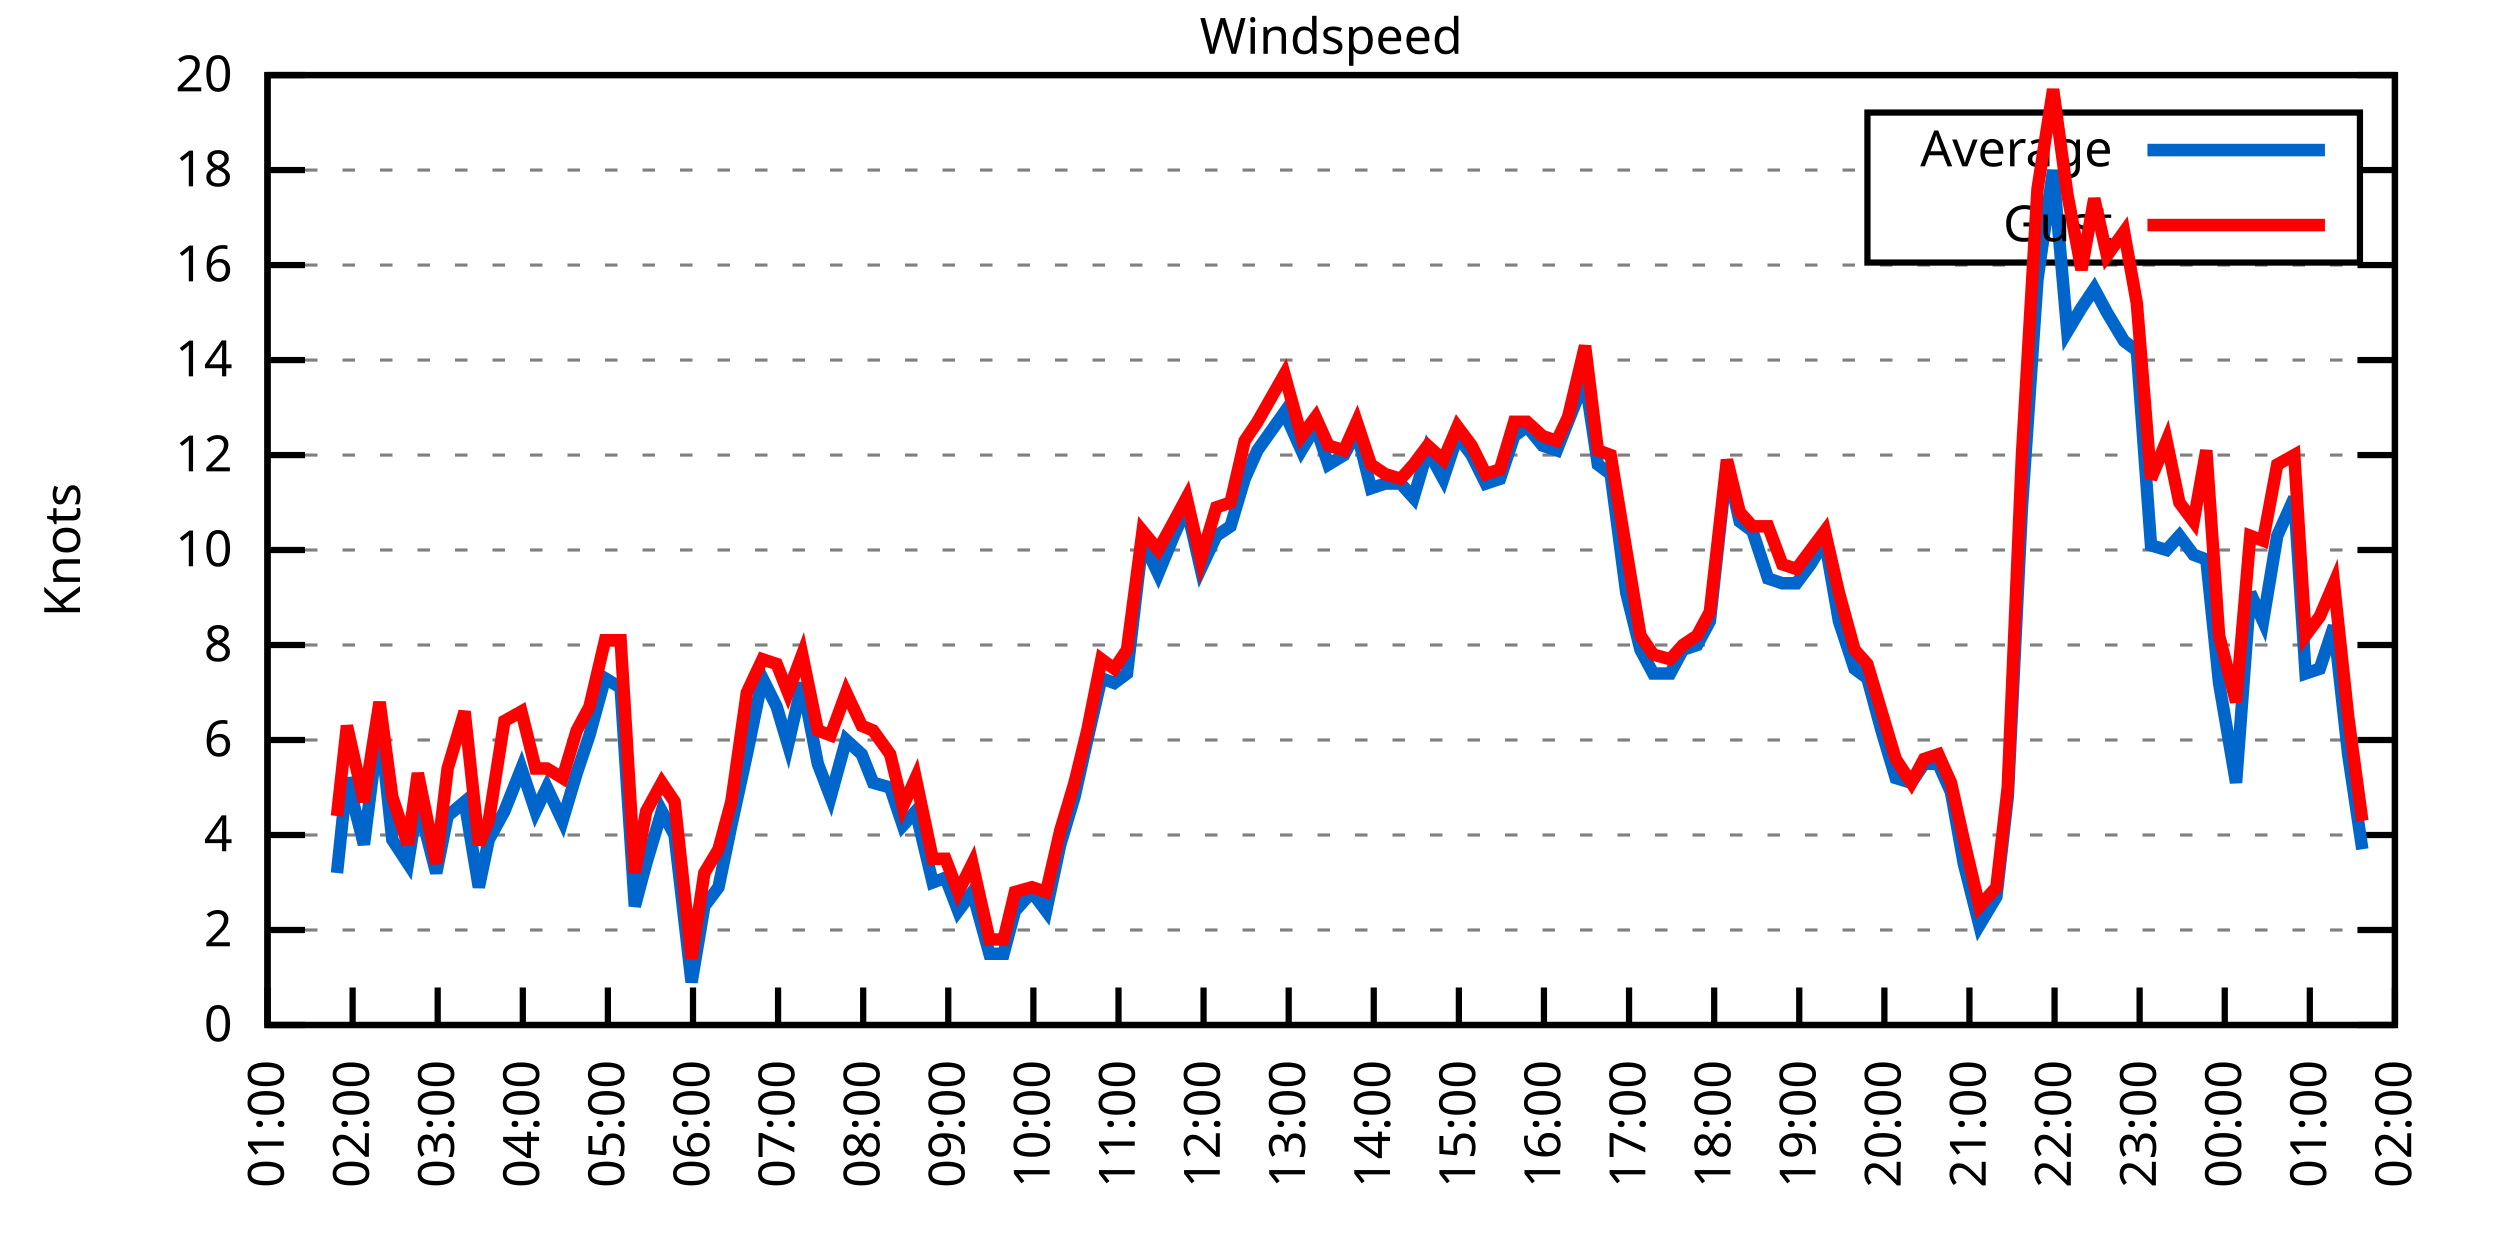
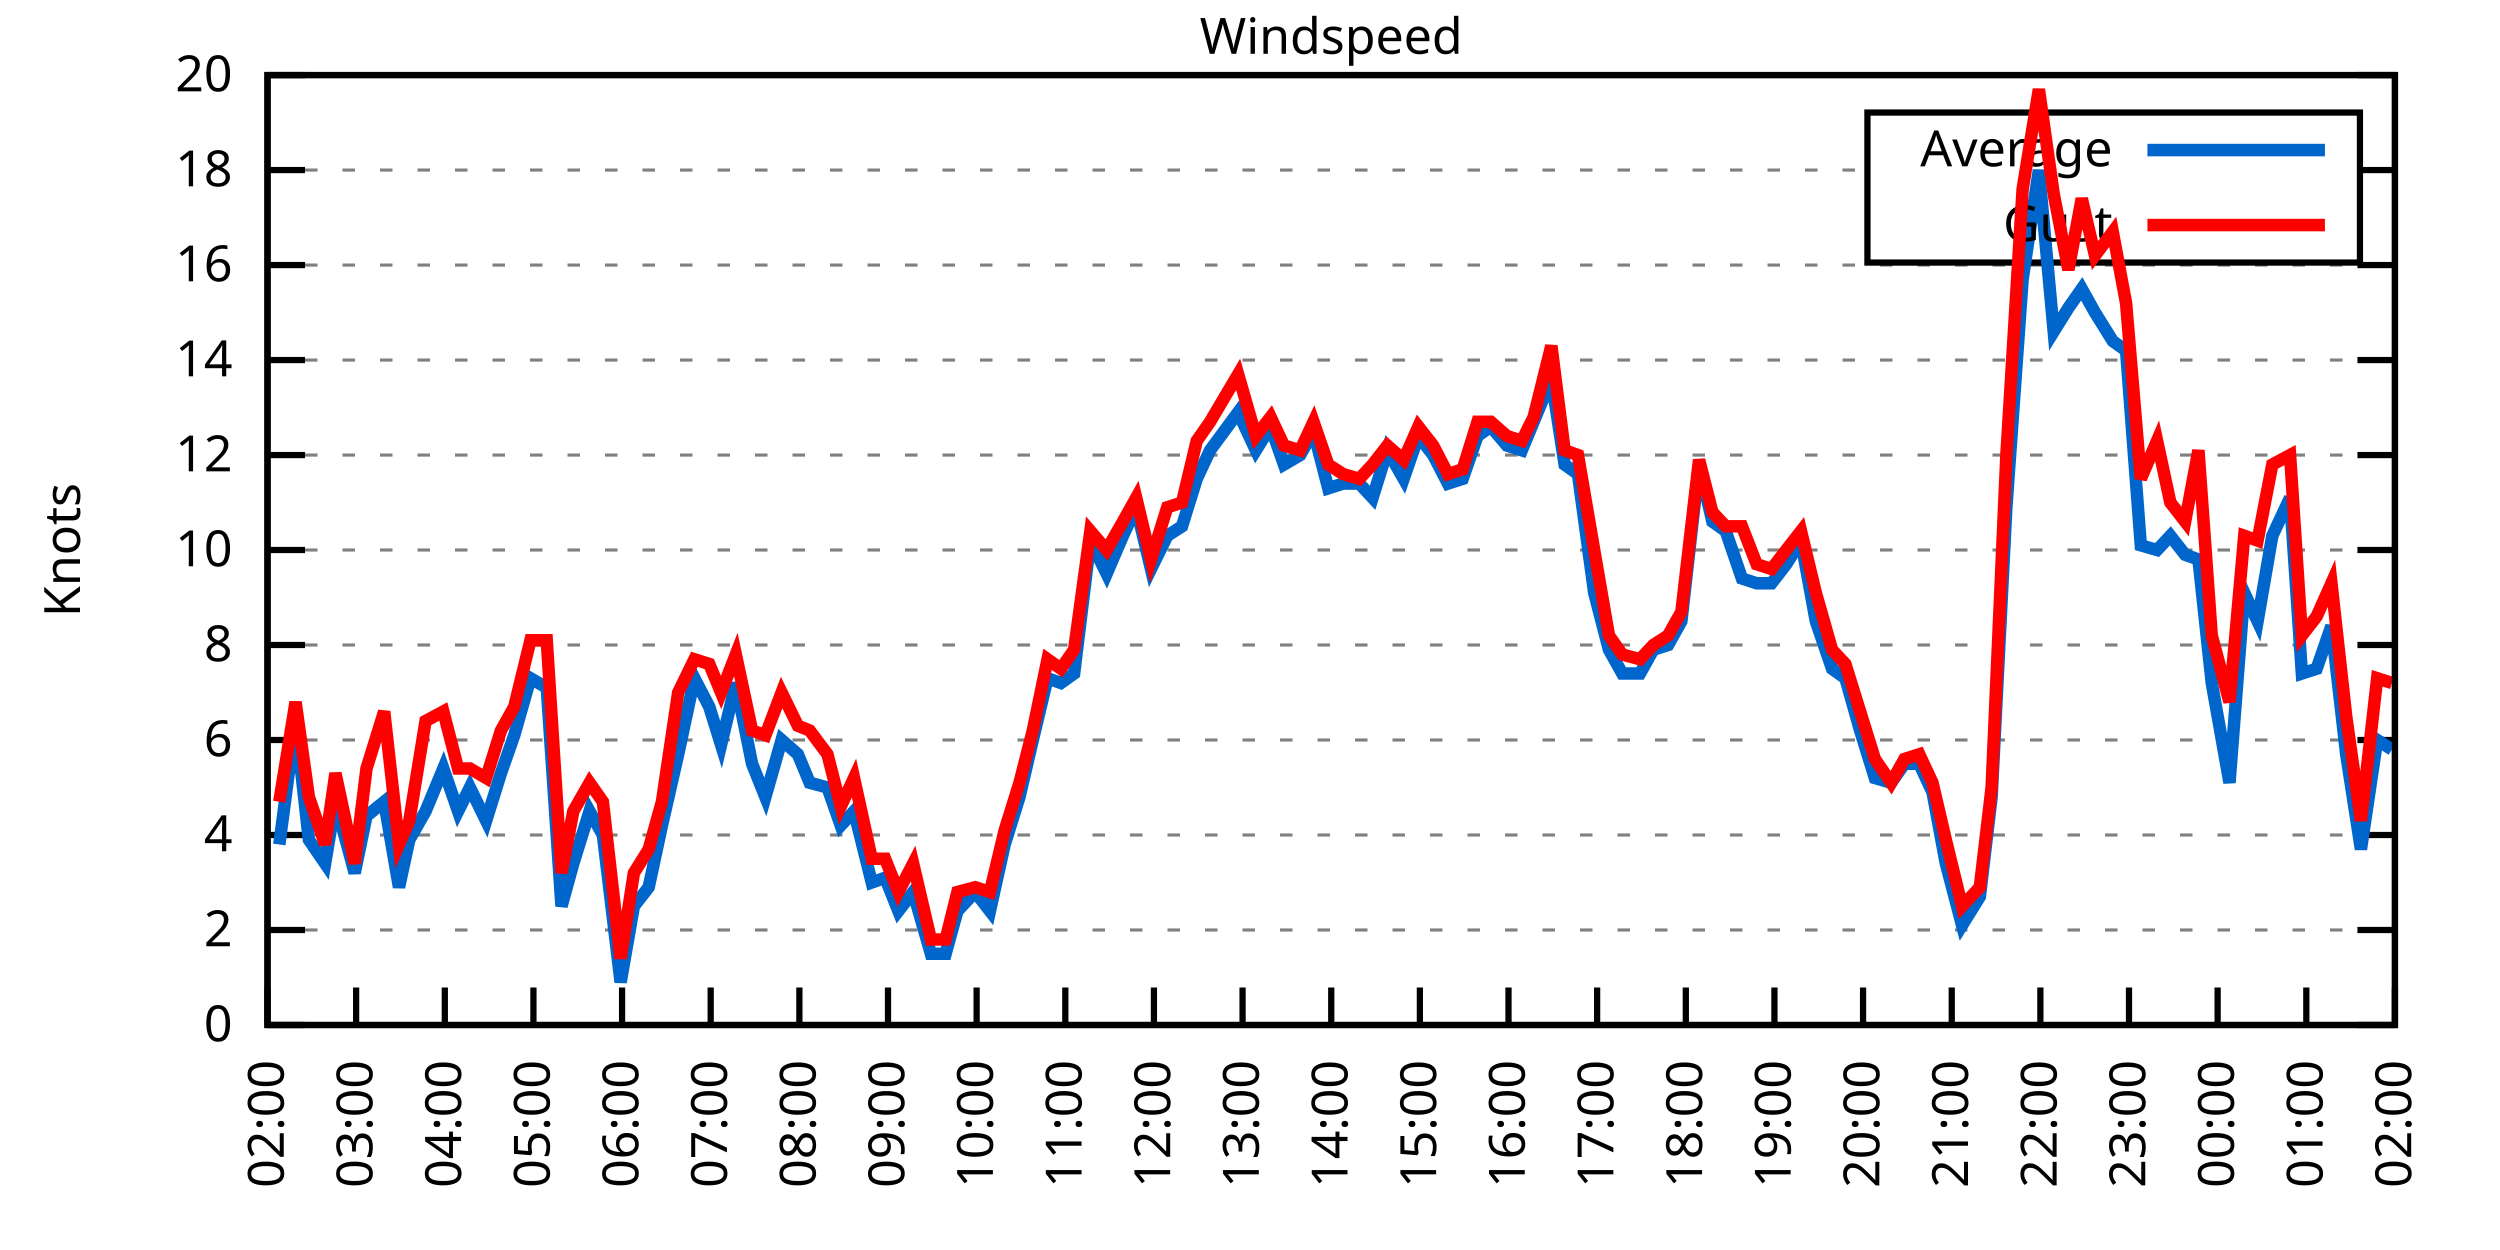
<svg xmlns="http://www.w3.org/2000/svg" xmlns:xlink="http://www.w3.org/1999/xlink" width="400" height="200" viewBox="0 0 400 200">
  <g id="gnuplot_canvas">
    <rect x="0" y="0" width="400" height="200" fill="none" />
    <defs>
      <circle id="gpDot" r="0.5" stroke-width="0.5" stroke="currentColor" />
      <path id="gpPt0" stroke-width="0.333" stroke="currentColor" d="M-1,0 h2 M0,-1 v2" />
      <path id="gpPt1" stroke-width="0.333" stroke="currentColor" d="M-1,-1 L1,1 M1,-1 L-1,1" />
      <path id="gpPt2" stroke-width="0.333" stroke="currentColor" d="M-1,0 L1,0 M0,-1 L0,1 M-1,-1 L1,1 M-1,1 L1,-1" />
      <rect id="gpPt3" stroke-width="0.333" stroke="currentColor" x="-1" y="-1" width="2" height="2" />
      <rect id="gpPt4" stroke-width="0.333" stroke="currentColor" fill="currentColor" x="-1" y="-1" width="2" height="2" />
      <circle id="gpPt5" stroke-width="0.333" stroke="currentColor" cx="0" cy="0" r="1" />
      <use xlink:href="#gpPt5" id="gpPt6" fill="currentColor" stroke="none" />
      <path id="gpPt7" stroke-width="0.333" stroke="currentColor" d="M0,-1.33 L-1.33,0.67 L1.33,0.67 z" />
      <use xlink:href="#gpPt7" id="gpPt8" fill="currentColor" stroke="none" />
      <use xlink:href="#gpPt7" id="gpPt9" stroke="currentColor" transform="rotate(180)" />
      <use xlink:href="#gpPt9" id="gpPt10" fill="currentColor" stroke="none" />
      <use xlink:href="#gpPt3" id="gpPt11" stroke="currentColor" transform="rotate(45)" />
      <use xlink:href="#gpPt11" id="gpPt12" fill="currentColor" stroke="none" />
      <path id="gpPt13" stroke-width="0.333" stroke="currentColor" d="M0,1.330 L1.265,0.411 L0.782,-1.067 L-0.782,-1.076 L-1.265,0.411 z" />
      <use xlink:href="#gpPt13" id="gpPt14" fill="currentColor" stroke="none" />
      <filter id="textbox" filterUnits="objectBoundingBox" x="0" y="0" height="1" width="1">
        <feFlood flood-color="white" flood-opacity="1" result="bgnd" />
        <feComposite in="SourceGraphic" in2="bgnd" operator="atop" />
      </filter>
      <filter id="greybox" filterUnits="objectBoundingBox" x="0" y="0" height="1" width="1">
        <feFlood flood-color="lightgrey" flood-opacity="1" result="grey" />
        <feComposite in="SourceGraphic" in2="grey" operator="atop" />
      </filter>
    </defs>
    <g fill="none" color="white" stroke="currentColor" stroke-width="1.00" stroke-linecap="butt" stroke-linejoin="miter">
</g>
    <g fill="none" color="black" stroke="currentColor" stroke-width="1.00" stroke-linecap="butt" stroke-linejoin="miter">
      <g stroke="none" shape-rendering="crispEdges">
        <polygon fill="rgb(255, 255, 255)" points="42.80,164.00 383.18,164.00 383.18,12.02 42.80,12.02 " />
      </g>
    </g>
    <g fill="none" color="black" stroke="currentColor" stroke-width="1.00" stroke-linecap="butt" stroke-linejoin="miter">
</g>
    <g fill="none" color="black" stroke="black" stroke-width="0.50" stroke-linecap="butt" stroke-linejoin="miter">
</g>
    <g fill="none" color="gray" stroke="currentColor" stroke-width="0.50" stroke-linecap="butt" stroke-linejoin="miter">
      <path stroke="gray" stroke-dasharray="2,4" class="gridline" d="M42.80,164.00 L383.19,164.00  " />
    </g>
    <g fill="none" color="gray" stroke="gray" stroke-width="1.00" stroke-linecap="butt" stroke-linejoin="miter">
</g>
    <g fill="none" color="black" stroke="currentColor" stroke-width="1.00" stroke-linecap="butt" stroke-linejoin="miter">
      <path stroke="black" d="M42.80,164.00 L48.80,164.00 M383.19,164.00 L377.19,164.00  " />
      <g transform="translate(37.20,166.60)" stroke="none" fill="black" font-family="Sans" font-size="8.00" text-anchor="end">
        <text>
          <tspan font-family="Sans"> 0</tspan>
        </text>
      </g>
    </g>
    <g fill="none" color="black" stroke="currentColor" stroke-width="1.00" stroke-linecap="butt" stroke-linejoin="miter">
</g>
    <g fill="none" color="black" stroke="black" stroke-width="0.50" stroke-linecap="butt" stroke-linejoin="miter">
</g>
    <g fill="none" color="gray" stroke="currentColor" stroke-width="0.50" stroke-linecap="butt" stroke-linejoin="miter">
      <path stroke="gray" stroke-dasharray="2,4" class="gridline" d="M42.80,148.80 L383.19,148.80  " />
    </g>
    <g fill="none" color="gray" stroke="gray" stroke-width="1.00" stroke-linecap="butt" stroke-linejoin="miter">
</g>
    <g fill="none" color="black" stroke="currentColor" stroke-width="1.00" stroke-linecap="butt" stroke-linejoin="miter">
      <path stroke="black" d="M42.80,148.80 L48.80,148.80 M383.19,148.80 L377.19,148.80  " />
      <g transform="translate(37.20,151.40)" stroke="none" fill="black" font-family="Sans" font-size="8.00" text-anchor="end">
        <text>
          <tspan font-family="Sans"> 2</tspan>
        </text>
      </g>
    </g>
    <g fill="none" color="black" stroke="currentColor" stroke-width="1.00" stroke-linecap="butt" stroke-linejoin="miter">
</g>
    <g fill="none" color="black" stroke="black" stroke-width="0.50" stroke-linecap="butt" stroke-linejoin="miter">
</g>
    <g fill="none" color="gray" stroke="currentColor" stroke-width="0.50" stroke-linecap="butt" stroke-linejoin="miter">
      <path stroke="gray" stroke-dasharray="2,4" class="gridline" d="M42.80,133.60 L383.19,133.60  " />
    </g>
    <g fill="none" color="gray" stroke="gray" stroke-width="1.00" stroke-linecap="butt" stroke-linejoin="miter">
</g>
    <g fill="none" color="black" stroke="currentColor" stroke-width="1.00" stroke-linecap="butt" stroke-linejoin="miter">
      <path stroke="black" d="M42.80,133.60 L48.80,133.60 M383.19,133.60 L377.19,133.60  " />
      <g transform="translate(37.20,136.20)" stroke="none" fill="black" font-family="Sans" font-size="8.00" text-anchor="end">
        <text>
          <tspan font-family="Sans"> 4</tspan>
        </text>
      </g>
    </g>
    <g fill="none" color="black" stroke="currentColor" stroke-width="1.00" stroke-linecap="butt" stroke-linejoin="miter">
</g>
    <g fill="none" color="black" stroke="black" stroke-width="0.50" stroke-linecap="butt" stroke-linejoin="miter">
</g>
    <g fill="none" color="gray" stroke="currentColor" stroke-width="0.50" stroke-linecap="butt" stroke-linejoin="miter">
      <path stroke="gray" stroke-dasharray="2,4" class="gridline" d="M42.80,118.40 L383.19,118.40  " />
    </g>
    <g fill="none" color="gray" stroke="gray" stroke-width="1.00" stroke-linecap="butt" stroke-linejoin="miter">
</g>
    <g fill="none" color="black" stroke="currentColor" stroke-width="1.00" stroke-linecap="butt" stroke-linejoin="miter">
      <path stroke="black" d="M42.80,118.40 L48.80,118.40 M383.19,118.40 L377.19,118.40  " />
      <g transform="translate(37.20,121.00)" stroke="none" fill="black" font-family="Sans" font-size="8.00" text-anchor="end">
        <text>
          <tspan font-family="Sans"> 6</tspan>
        </text>
      </g>
    </g>
    <g fill="none" color="black" stroke="currentColor" stroke-width="1.00" stroke-linecap="butt" stroke-linejoin="miter">
</g>
    <g fill="none" color="black" stroke="black" stroke-width="0.50" stroke-linecap="butt" stroke-linejoin="miter">
</g>
    <g fill="none" color="gray" stroke="currentColor" stroke-width="0.50" stroke-linecap="butt" stroke-linejoin="miter">
      <path stroke="gray" stroke-dasharray="2,4" class="gridline" d="M42.80,103.20 L383.19,103.20  " />
    </g>
    <g fill="none" color="gray" stroke="gray" stroke-width="1.00" stroke-linecap="butt" stroke-linejoin="miter">
</g>
    <g fill="none" color="black" stroke="currentColor" stroke-width="1.00" stroke-linecap="butt" stroke-linejoin="miter">
      <path stroke="black" d="M42.80,103.20 L48.80,103.20 M383.19,103.20 L377.19,103.20  " />
      <g transform="translate(37.20,105.80)" stroke="none" fill="black" font-family="Sans" font-size="8.00" text-anchor="end">
        <text>
          <tspan font-family="Sans"> 8</tspan>
        </text>
      </g>
    </g>
    <g fill="none" color="black" stroke="currentColor" stroke-width="1.00" stroke-linecap="butt" stroke-linejoin="miter">
</g>
    <g fill="none" color="black" stroke="black" stroke-width="0.50" stroke-linecap="butt" stroke-linejoin="miter">
</g>
    <g fill="none" color="gray" stroke="currentColor" stroke-width="0.50" stroke-linecap="butt" stroke-linejoin="miter">
      <path stroke="gray" stroke-dasharray="2,4" class="gridline" d="M42.80,88.00 L383.19,88.00  " />
    </g>
    <g fill="none" color="gray" stroke="gray" stroke-width="1.00" stroke-linecap="butt" stroke-linejoin="miter">
</g>
    <g fill="none" color="black" stroke="currentColor" stroke-width="1.00" stroke-linecap="butt" stroke-linejoin="miter">
      <path stroke="black" d="M42.80,88.00 L48.80,88.00 M383.19,88.00 L377.19,88.00  " />
      <g transform="translate(37.20,90.60)" stroke="none" fill="black" font-family="Sans" font-size="8.00" text-anchor="end">
        <text>
          <tspan font-family="Sans"> 10</tspan>
        </text>
      </g>
    </g>
    <g fill="none" color="black" stroke="currentColor" stroke-width="1.00" stroke-linecap="butt" stroke-linejoin="miter">
</g>
    <g fill="none" color="black" stroke="black" stroke-width="0.50" stroke-linecap="butt" stroke-linejoin="miter">
</g>
    <g fill="none" color="gray" stroke="currentColor" stroke-width="0.50" stroke-linecap="butt" stroke-linejoin="miter">
      <path stroke="gray" stroke-dasharray="2,4" class="gridline" d="M42.80,72.81 L383.19,72.81  " />
    </g>
    <g fill="none" color="gray" stroke="gray" stroke-width="1.00" stroke-linecap="butt" stroke-linejoin="miter">
</g>
    <g fill="none" color="black" stroke="currentColor" stroke-width="1.00" stroke-linecap="butt" stroke-linejoin="miter">
      <path stroke="black" d="M42.80,72.81 L48.80,72.81 M383.19,72.81 L377.19,72.81  " />
      <g transform="translate(37.20,75.41)" stroke="none" fill="black" font-family="Sans" font-size="8.00" text-anchor="end">
        <text>
          <tspan font-family="Sans"> 12</tspan>
        </text>
      </g>
    </g>
    <g fill="none" color="black" stroke="currentColor" stroke-width="1.00" stroke-linecap="butt" stroke-linejoin="miter">
</g>
    <g fill="none" color="black" stroke="black" stroke-width="0.50" stroke-linecap="butt" stroke-linejoin="miter">
</g>
    <g fill="none" color="gray" stroke="currentColor" stroke-width="0.50" stroke-linecap="butt" stroke-linejoin="miter">
      <path stroke="gray" stroke-dasharray="2,4" class="gridline" d="M42.80,57.61 L383.19,57.61  " />
    </g>
    <g fill="none" color="gray" stroke="gray" stroke-width="1.00" stroke-linecap="butt" stroke-linejoin="miter">
</g>
    <g fill="none" color="black" stroke="currentColor" stroke-width="1.00" stroke-linecap="butt" stroke-linejoin="miter">
      <path stroke="black" d="M42.80,57.61 L48.80,57.61 M383.19,57.61 L377.19,57.61  " />
      <g transform="translate(37.20,60.21)" stroke="none" fill="black" font-family="Sans" font-size="8.00" text-anchor="end">
        <text>
          <tspan font-family="Sans"> 14</tspan>
        </text>
      </g>
    </g>
    <g fill="none" color="black" stroke="currentColor" stroke-width="1.00" stroke-linecap="butt" stroke-linejoin="miter">
</g>
    <g fill="none" color="black" stroke="black" stroke-width="0.50" stroke-linecap="butt" stroke-linejoin="miter">
</g>
    <g fill="none" color="gray" stroke="currentColor" stroke-width="0.50" stroke-linecap="butt" stroke-linejoin="miter">
      <path stroke="gray" stroke-dasharray="2,4" class="gridline" d="M42.80,42.41 L383.19,42.41  " />
    </g>
    <g fill="none" color="gray" stroke="gray" stroke-width="1.00" stroke-linecap="butt" stroke-linejoin="miter">
</g>
    <g fill="none" color="black" stroke="currentColor" stroke-width="1.00" stroke-linecap="butt" stroke-linejoin="miter">
      <path stroke="black" d="M42.80,42.41 L48.80,42.41 M383.19,42.41 L377.19,42.41  " />
      <g transform="translate(37.20,45.01)" stroke="none" fill="black" font-family="Sans" font-size="8.00" text-anchor="end">
        <text>
          <tspan font-family="Sans"> 16</tspan>
        </text>
      </g>
    </g>
    <g fill="none" color="black" stroke="currentColor" stroke-width="1.00" stroke-linecap="butt" stroke-linejoin="miter">
</g>
    <g fill="none" color="black" stroke="black" stroke-width="0.50" stroke-linecap="butt" stroke-linejoin="miter">
</g>
    <g fill="none" color="gray" stroke="currentColor" stroke-width="0.50" stroke-linecap="butt" stroke-linejoin="miter">
      <path stroke="gray" stroke-dasharray="2,4" class="gridline" d="M42.80,27.21 L298.79,27.21 M377.59,27.21 L383.19,27.21  " />
    </g>
    <g fill="none" color="gray" stroke="gray" stroke-width="1.00" stroke-linecap="butt" stroke-linejoin="miter">
</g>
    <g fill="none" color="black" stroke="currentColor" stroke-width="1.00" stroke-linecap="butt" stroke-linejoin="miter">
      <path stroke="black" d="M42.80,27.21 L48.80,27.21 M383.19,27.21 L377.19,27.21  " />
      <g transform="translate(37.20,29.81)" stroke="none" fill="black" font-family="Sans" font-size="8.00" text-anchor="end">
        <text>
          <tspan font-family="Sans"> 18</tspan>
        </text>
      </g>
    </g>
    <g fill="none" color="black" stroke="currentColor" stroke-width="1.00" stroke-linecap="butt" stroke-linejoin="miter">
</g>
    <g fill="none" color="black" stroke="black" stroke-width="0.50" stroke-linecap="butt" stroke-linejoin="miter">
</g>
    <g fill="none" color="gray" stroke="currentColor" stroke-width="0.50" stroke-linecap="butt" stroke-linejoin="miter">
      <path stroke="gray" stroke-dasharray="2,4" class="gridline" d="M42.80,12.01 L383.19,12.01  " />
    </g>
    <g fill="none" color="gray" stroke="gray" stroke-width="1.00" stroke-linecap="butt" stroke-linejoin="miter">
</g>
    <g fill="none" color="black" stroke="currentColor" stroke-width="1.00" stroke-linecap="butt" stroke-linejoin="miter">
      <path stroke="black" d="M42.80,12.01 L48.80,12.01 M383.19,12.01 L377.19,12.01  " />
      <g transform="translate(37.20,14.61)" stroke="none" fill="black" font-family="Sans" font-size="8.00" text-anchor="end">
        <text>
          <tspan font-family="Sans"> 20</tspan>
        </text>
      </g>
    </g>
    <g fill="none" color="black" stroke="currentColor" stroke-width="1.00" stroke-linecap="butt" stroke-linejoin="miter">
      <path stroke="black" d="M42.80,164.00 L42.80,158.00  " />
      <g transform="translate(45.40,169.60) rotate(270.00)" stroke="none" fill="black" font-family="Sans" font-size="8.00" text-anchor="end">
        <text>
-           <tspan font-family="Sans">01:00</tspan>
-         </text>
-       </g>
-     </g>
-     <g fill="none" color="black" stroke="currentColor" stroke-width="1.00" stroke-linecap="butt" stroke-linejoin="miter">
-       <path stroke="black" d="M56.42,164.00 L56.42,158.00  " />
-       <g transform="translate(59.02,169.60) rotate(270.00)" stroke="none" fill="black" font-family="Sans" font-size="8.00" text-anchor="end">
-         <text>
          <tspan font-family="Sans">02:00</tspan>
        </text>
      </g>
    </g>
    <g fill="none" color="black" stroke="currentColor" stroke-width="1.00" stroke-linecap="butt" stroke-linejoin="miter">
-       <path stroke="black" d="M70.03,164.00 L70.03,158.00  " />
-       <g transform="translate(72.63,169.60) rotate(270.00)" stroke="none" fill="black" font-family="Sans" font-size="8.00" text-anchor="end">
+       <path stroke="black" d="M56.98,164.00 L56.98,158.00  " />
+       <g transform="translate(59.58,169.60) rotate(270.00)" stroke="none" fill="black" font-family="Sans" font-size="8.00" text-anchor="end">
        <text>
          <tspan font-family="Sans">03:00</tspan>
        </text>
      </g>
    </g>
    <g fill="none" color="black" stroke="currentColor" stroke-width="1.00" stroke-linecap="butt" stroke-linejoin="miter">
-       <path stroke="black" d="M83.65,164.00 L83.65,158.00  " />
-       <g transform="translate(86.25,169.60) rotate(270.00)" stroke="none" fill="black" font-family="Sans" font-size="8.00" text-anchor="end">
+       <path stroke="black" d="M71.17,164.00 L71.17,158.00  " />
+       <g transform="translate(73.77,169.60) rotate(270.00)" stroke="none" fill="black" font-family="Sans" font-size="8.00" text-anchor="end">
        <text>
          <tspan font-family="Sans">04:00</tspan>
        </text>
      </g>
    </g>
    <g fill="none" color="black" stroke="currentColor" stroke-width="1.00" stroke-linecap="butt" stroke-linejoin="miter">
-       <path stroke="black" d="M97.26,164.00 L97.26,158.00  " />
-       <g transform="translate(99.86,169.60) rotate(270.00)" stroke="none" fill="black" font-family="Sans" font-size="8.00" text-anchor="end">
+       <path stroke="black" d="M85.35,164.00 L85.35,158.00  " />
+       <g transform="translate(87.95,169.60) rotate(270.00)" stroke="none" fill="black" font-family="Sans" font-size="8.00" text-anchor="end">
        <text>
          <tspan font-family="Sans">05:00</tspan>
        </text>
      </g>
    </g>
    <g fill="none" color="black" stroke="currentColor" stroke-width="1.00" stroke-linecap="butt" stroke-linejoin="miter">
-       <path stroke="black" d="M110.88,164.00 L110.88,158.00  " />
-       <g transform="translate(113.48,169.60) rotate(270.00)" stroke="none" fill="black" font-family="Sans" font-size="8.00" text-anchor="end">
+       <path stroke="black" d="M99.53,164.00 L99.53,158.00  " />
+       <g transform="translate(102.13,169.60) rotate(270.00)" stroke="none" fill="black" font-family="Sans" font-size="8.00" text-anchor="end">
        <text>
          <tspan font-family="Sans">06:00</tspan>
        </text>
      </g>
    </g>
    <g fill="none" color="black" stroke="currentColor" stroke-width="1.00" stroke-linecap="butt" stroke-linejoin="miter">
-       <path stroke="black" d="M124.49,164.00 L124.49,158.00  " />
-       <g transform="translate(127.09,169.60) rotate(270.00)" stroke="none" fill="black" font-family="Sans" font-size="8.00" text-anchor="end">
+       <path stroke="black" d="M113.71,164.00 L113.71,158.00  " />
+       <g transform="translate(116.31,169.60) rotate(270.00)" stroke="none" fill="black" font-family="Sans" font-size="8.00" text-anchor="end">
        <text>
          <tspan font-family="Sans">07:00</tspan>
        </text>
      </g>
    </g>
    <g fill="none" color="black" stroke="currentColor" stroke-width="1.00" stroke-linecap="butt" stroke-linejoin="miter">
-       <path stroke="black" d="M138.11,164.00 L138.11,158.00  " />
-       <g transform="translate(140.71,169.60) rotate(270.00)" stroke="none" fill="black" font-family="Sans" font-size="8.00" text-anchor="end">
+       <path stroke="black" d="M127.90,164.00 L127.90,158.00  " />
+       <g transform="translate(130.50,169.60) rotate(270.00)" stroke="none" fill="black" font-family="Sans" font-size="8.00" text-anchor="end">
        <text>
          <tspan font-family="Sans">08:00</tspan>
        </text>
      </g>
    </g>
    <g fill="none" color="black" stroke="currentColor" stroke-width="1.00" stroke-linecap="butt" stroke-linejoin="miter">
-       <path stroke="black" d="M151.72,164.00 L151.72,158.00  " />
-       <g transform="translate(154.32,169.60) rotate(270.00)" stroke="none" fill="black" font-family="Sans" font-size="8.00" text-anchor="end">
+       <path stroke="black" d="M142.08,164.00 L142.08,158.00  " />
+       <g transform="translate(144.68,169.60) rotate(270.00)" stroke="none" fill="black" font-family="Sans" font-size="8.00" text-anchor="end">
        <text>
          <tspan font-family="Sans">09:00</tspan>
        </text>
      </g>
    </g>
    <g fill="none" color="black" stroke="currentColor" stroke-width="1.00" stroke-linecap="butt" stroke-linejoin="miter">
-       <path stroke="black" d="M165.34,164.00 L165.34,158.00  " />
-       <g transform="translate(167.94,169.60) rotate(270.00)" stroke="none" fill="black" font-family="Sans" font-size="8.00" text-anchor="end">
+       <path stroke="black" d="M156.26,164.00 L156.26,158.00  " />
+       <g transform="translate(158.86,169.60) rotate(270.00)" stroke="none" fill="black" font-family="Sans" font-size="8.00" text-anchor="end">
        <text>
          <tspan font-family="Sans">10:00</tspan>
        </text>
      </g>
    </g>
    <g fill="none" color="black" stroke="currentColor" stroke-width="1.00" stroke-linecap="butt" stroke-linejoin="miter">
-       <path stroke="black" d="M178.96,164.00 L178.96,158.00  " />
-       <g transform="translate(181.56,169.60) rotate(270.00)" stroke="none" fill="black" font-family="Sans" font-size="8.00" text-anchor="end">
+       <path stroke="black" d="M170.45,164.00 L170.45,158.00  " />
+       <g transform="translate(173.05,169.60) rotate(270.00)" stroke="none" fill="black" font-family="Sans" font-size="8.00" text-anchor="end">
        <text>
          <tspan font-family="Sans">11:00</tspan>
        </text>
      </g>
    </g>
    <g fill="none" color="black" stroke="currentColor" stroke-width="1.00" stroke-linecap="butt" stroke-linejoin="miter">
-       <path stroke="black" d="M192.57,164.00 L192.57,158.00  " />
-       <g transform="translate(195.17,169.60) rotate(270.00)" stroke="none" fill="black" font-family="Sans" font-size="8.00" text-anchor="end">
+       <path stroke="black" d="M184.63,164.00 L184.63,158.00  " />
+       <g transform="translate(187.23,169.60) rotate(270.00)" stroke="none" fill="black" font-family="Sans" font-size="8.00" text-anchor="end">
        <text>
          <tspan font-family="Sans">12:00</tspan>
        </text>
      </g>
    </g>
    <g fill="none" color="black" stroke="currentColor" stroke-width="1.00" stroke-linecap="butt" stroke-linejoin="miter">
-       <path stroke="black" d="M206.19,164.00 L206.19,158.00  " />
-       <g transform="translate(208.79,169.60) rotate(270.00)" stroke="none" fill="black" font-family="Sans" font-size="8.00" text-anchor="end">
+       <path stroke="black" d="M198.81,164.00 L198.81,158.00  " />
+       <g transform="translate(201.41,169.60) rotate(270.00)" stroke="none" fill="black" font-family="Sans" font-size="8.00" text-anchor="end">
        <text>
          <tspan font-family="Sans">13:00</tspan>
        </text>
      </g>
    </g>
    <g fill="none" color="black" stroke="currentColor" stroke-width="1.00" stroke-linecap="butt" stroke-linejoin="miter">
-       <path stroke="black" d="M219.80,164.00 L219.80,158.00  " />
-       <g transform="translate(222.40,169.60) rotate(270.00)" stroke="none" fill="black" font-family="Sans" font-size="8.00" text-anchor="end">
+       <path stroke="black" d="M213.00,164.00 L213.00,158.00  " />
+       <g transform="translate(215.60,169.60) rotate(270.00)" stroke="none" fill="black" font-family="Sans" font-size="8.00" text-anchor="end">
        <text>
          <tspan font-family="Sans">14:00</tspan>
        </text>
      </g>
    </g>
    <g fill="none" color="black" stroke="currentColor" stroke-width="1.00" stroke-linecap="butt" stroke-linejoin="miter">
-       <path stroke="black" d="M233.42,164.00 L233.42,158.00  " />
-       <g transform="translate(236.02,169.60) rotate(270.00)" stroke="none" fill="black" font-family="Sans" font-size="8.00" text-anchor="end">
+       <path stroke="black" d="M227.18,164.00 L227.18,158.00  " />
+       <g transform="translate(229.78,169.60) rotate(270.00)" stroke="none" fill="black" font-family="Sans" font-size="8.00" text-anchor="end">
        <text>
          <tspan font-family="Sans">15:00</tspan>
        </text>
      </g>
    </g>
    <g fill="none" color="black" stroke="currentColor" stroke-width="1.00" stroke-linecap="butt" stroke-linejoin="miter">
-       <path stroke="black" d="M247.03,164.00 L247.03,158.00  " />
-       <g transform="translate(249.63,169.60) rotate(270.00)" stroke="none" fill="black" font-family="Sans" font-size="8.00" text-anchor="end">
+       <path stroke="black" d="M241.36,164.00 L241.36,158.00  " />
+       <g transform="translate(243.96,169.60) rotate(270.00)" stroke="none" fill="black" font-family="Sans" font-size="8.00" text-anchor="end">
        <text>
          <tspan font-family="Sans">16:00</tspan>
        </text>
      </g>
    </g>
    <g fill="none" color="black" stroke="currentColor" stroke-width="1.00" stroke-linecap="butt" stroke-linejoin="miter">
-       <path stroke="black" d="M260.65,164.00 L260.65,158.00  " />
-       <g transform="translate(263.25,169.60) rotate(270.00)" stroke="none" fill="black" font-family="Sans" font-size="8.00" text-anchor="end">
+       <path stroke="black" d="M255.54,164.00 L255.54,158.00  " />
+       <g transform="translate(258.14,169.60) rotate(270.00)" stroke="none" fill="black" font-family="Sans" font-size="8.00" text-anchor="end">
        <text>
          <tspan font-family="Sans">17:00</tspan>
        </text>
      </g>
    </g>
    <g fill="none" color="black" stroke="currentColor" stroke-width="1.00" stroke-linecap="butt" stroke-linejoin="miter">
-       <path stroke="black" d="M274.27,164.00 L274.27,158.00  " />
-       <g transform="translate(276.87,169.60) rotate(270.00)" stroke="none" fill="black" font-family="Sans" font-size="8.00" text-anchor="end">
+       <path stroke="black" d="M269.73,164.00 L269.73,158.00  " />
+       <g transform="translate(272.33,169.60) rotate(270.00)" stroke="none" fill="black" font-family="Sans" font-size="8.00" text-anchor="end">
        <text>
          <tspan font-family="Sans">18:00</tspan>
        </text>
      </g>
    </g>
    <g fill="none" color="black" stroke="currentColor" stroke-width="1.00" stroke-linecap="butt" stroke-linejoin="miter">
-       <path stroke="black" d="M287.88,164.00 L287.88,158.00  " />
-       <g transform="translate(290.48,169.60) rotate(270.00)" stroke="none" fill="black" font-family="Sans" font-size="8.00" text-anchor="end">
+       <path stroke="black" d="M283.91,164.00 L283.91,158.00  " />
+       <g transform="translate(286.51,169.60) rotate(270.00)" stroke="none" fill="black" font-family="Sans" font-size="8.00" text-anchor="end">
        <text>
          <tspan font-family="Sans">19:00</tspan>
        </text>
      </g>
    </g>
    <g fill="none" color="black" stroke="currentColor" stroke-width="1.00" stroke-linecap="butt" stroke-linejoin="miter">
-       <path stroke="black" d="M301.50,164.00 L301.50,158.00  " />
-       <g transform="translate(304.10,169.60) rotate(270.00)" stroke="none" fill="black" font-family="Sans" font-size="8.00" text-anchor="end">
+       <path stroke="black" d="M298.09,164.00 L298.09,158.00  " />
+       <g transform="translate(300.69,169.60) rotate(270.00)" stroke="none" fill="black" font-family="Sans" font-size="8.00" text-anchor="end">
        <text>
          <tspan font-family="Sans">20:00</tspan>
        </text>
      </g>
    </g>
    <g fill="none" color="black" stroke="currentColor" stroke-width="1.00" stroke-linecap="butt" stroke-linejoin="miter">
-       <path stroke="black" d="M315.11,164.00 L315.11,158.00  " />
-       <g transform="translate(317.71,169.60) rotate(270.00)" stroke="none" fill="black" font-family="Sans" font-size="8.00" text-anchor="end">
+       <path stroke="black" d="M312.28,164.00 L312.28,158.00  " />
+       <g transform="translate(314.88,169.60) rotate(270.00)" stroke="none" fill="black" font-family="Sans" font-size="8.00" text-anchor="end">
        <text>
          <tspan font-family="Sans">21:00</tspan>
        </text>
      </g>
    </g>
    <g fill="none" color="black" stroke="currentColor" stroke-width="1.00" stroke-linecap="butt" stroke-linejoin="miter">
-       <path stroke="black" d="M328.73,164.00 L328.73,158.00  " />
-       <g transform="translate(331.33,169.60) rotate(270.00)" stroke="none" fill="black" font-family="Sans" font-size="8.00" text-anchor="end">
+       <path stroke="black" d="M326.46,164.00 L326.46,158.00  " />
+       <g transform="translate(329.06,169.60) rotate(270.00)" stroke="none" fill="black" font-family="Sans" font-size="8.00" text-anchor="end">
        <text>
          <tspan font-family="Sans">22:00</tspan>
        </text>
      </g>
    </g>
    <g fill="none" color="black" stroke="currentColor" stroke-width="1.00" stroke-linecap="butt" stroke-linejoin="miter">
-       <path stroke="black" d="M342.34,164.00 L342.34,158.00  " />
-       <g transform="translate(344.94,169.60) rotate(270.00)" stroke="none" fill="black" font-family="Sans" font-size="8.00" text-anchor="end">
+       <path stroke="black" d="M340.64,164.00 L340.64,158.00  " />
+       <g transform="translate(343.24,169.60) rotate(270.00)" stroke="none" fill="black" font-family="Sans" font-size="8.00" text-anchor="end">
        <text>
          <tspan font-family="Sans">23:00</tspan>
        </text>
      </g>
    </g>
    <g fill="none" color="black" stroke="currentColor" stroke-width="1.00" stroke-linecap="butt" stroke-linejoin="miter">
-       <path stroke="black" d="M355.96,164.00 L355.96,158.00  " />
-       <g transform="translate(358.56,169.60) rotate(270.00)" stroke="none" fill="black" font-family="Sans" font-size="8.00" text-anchor="end">
+       <path stroke="black" d="M354.82,164.00 L354.82,158.00  " />
+       <g transform="translate(357.42,169.60) rotate(270.00)" stroke="none" fill="black" font-family="Sans" font-size="8.00" text-anchor="end">
        <text>
          <tspan font-family="Sans">00:00</tspan>
        </text>
      </g>
    </g>
    <g fill="none" color="black" stroke="currentColor" stroke-width="1.00" stroke-linecap="butt" stroke-linejoin="miter">
-       <path stroke="black" d="M369.57,164.00 L369.57,158.00  " />
-       <g transform="translate(372.17,169.60) rotate(270.00)" stroke="none" fill="black" font-family="Sans" font-size="8.00" text-anchor="end">
+       <path stroke="black" d="M369.01,164.00 L369.01,158.00  " />
+       <g transform="translate(371.61,169.60) rotate(270.00)" stroke="none" fill="black" font-family="Sans" font-size="8.00" text-anchor="end">
        <text>
          <tspan font-family="Sans">01:00</tspan>
        </text>
      </g>
    </g>
    <g fill="none" color="black" stroke="currentColor" stroke-width="1.00" stroke-linecap="butt" stroke-linejoin="miter">
      <path stroke="black" d="M383.19,164.00 L383.19,158.00  " />
      <g transform="translate(385.79,169.60) rotate(270.00)" stroke="none" fill="black" font-family="Sans" font-size="8.00" text-anchor="end">
        <text>
          <tspan font-family="Sans">02:00</tspan>
        </text>
      </g>
    </g>
    <g fill="none" color="black" stroke="currentColor" stroke-width="1.00" stroke-linecap="butt" stroke-linejoin="miter">
</g>
    <g fill="none" color="black" stroke="currentColor" stroke-width="1.00" stroke-linecap="butt" stroke-linejoin="miter">
      <path stroke="black" d="M42.80,12.01 L42.80,164.00 L383.19,164.00 L383.19,12.01 L42.80,12.01 Z  " />
    </g>
    <g fill="none" color="black" stroke="currentColor" stroke-width="1.00" stroke-linecap="butt" stroke-linejoin="miter">
</g>
    <g fill="none" color="black" stroke="currentColor" stroke-width="1.00" stroke-linecap="butt" stroke-linejoin="miter">
      <path stroke="black" d="M298.79,42.01 L298.79,18.01 L377.59,18.01 L377.59,42.01 L298.79,42.01 Z  " />
    </g>
    <g id="Windspeed_plot_1">
      <g fill="none" color="white" stroke="black" stroke-width="2.00" stroke-linecap="butt" stroke-linejoin="miter">
</g>
      <g fill="none" color="black" stroke="currentColor" stroke-width="2.00" stroke-linecap="butt" stroke-linejoin="miter">
        <g transform="translate(337.99,26.61)" stroke="none" fill="black" font-family="Sans" font-size="8.00" text-anchor="end">
          <text>
            <tspan font-family="Sans">Average</tspan>
          </text>
        </g>
      </g>
      <g fill="none" color="black" stroke="currentColor" stroke-width="2.00" stroke-linecap="butt" stroke-linejoin="miter">
-         <path stroke="rgb(  0, 102, 204)" d="M343.59,24.01 L371.99,24.01 M53.92,139.68 L55.51,124.48 L58.23,135.12 L60.73,115.36 L62.77,134.36 L65.27,138.16   L66.85,128.28 L69.80,139.68 L71.62,130.56 L74.34,128.28 L76.61,141.96 L78.20,134.36 L80.70,129.80 L83.42,122.96   L85.69,129.80 L87.50,126.00 L90.00,131.32 L92.27,123.72 L94.31,117.64 L96.81,108.52 L99.30,110.04 L101.57,145.00   L103.39,138.16 L105.89,129.80 L107.93,133.60 L110.65,157.16 L112.69,145.00 L114.96,141.96 L117.01,132.08 L119.50,120.68   L122.00,108.52 L124.27,113.08 L126.08,119.16 L128.35,109.28 L130.85,122.20 L132.89,127.52 L135.39,118.40 L137.88,120.68   L139.70,125.24 L142.42,126.00 L144.46,132.08 L146.51,129.80 L149.23,141.20 L151.27,140.44 L153.31,145.76 L155.58,142.72   L158.31,152.60 L160.57,152.60 L162.39,145.76 L165.11,142.72 L167.38,145.76 L169.65,135.12 L171.92,127.52 L173.96,118.40   L176.23,108.52 L178.28,109.28 L180.32,107.76 L182.81,86.49 L185.31,91.80 L187.81,85.73 L189.85,81.17 L192.12,91.04   L194.61,85.73 L196.88,84.21 L199.15,76.61 L201.19,72.05 L205.51,65.97 L208.23,72.05 L210.50,68.25 L212.54,74.33   L215.04,72.81 L217.08,69.01 L219.35,78.13 L221.62,77.37 L224.11,77.37 L226.16,79.65 L228.43,72.05 L230.92,76.61   L233.19,69.77 L235.46,72.81 L237.73,77.37 L240.00,76.61 L242.27,69.77 L244.31,68.25 L246.81,71.29 L249.08,72.05   L250.89,67.49 L253.61,60.65 L255.66,74.33 L257.70,75.85 L260.20,94.84 L262.47,103.96 L264.51,107.76 L267.23,107.76   L269.27,103.96 L271.54,103.20 L273.58,99.40 L276.31,74.33 L278.35,83.45 L280.39,84.97 L282.89,92.56 L285.16,93.32   L287.43,93.32 L289.70,90.28 L291.97,86.49 L294.23,99.40 L296.73,107.00 L298.77,108.52 L301.04,116.88 L303.31,124.48   L305.81,125.24 L307.85,122.20 L310.12,122.20 L312.16,126.76 L314.20,138.16 L316.70,148.04 L319.42,143.48 L321.24,127.52   L323.51,81.17 L326.00,44.69 L328.50,27.21 L330.77,53.05 L333.04,49.25 L335.08,46.21 L337.12,50.01 L339.85,54.57   L341.89,56.09 L344.16,87.25 L346.65,88.00 L348.70,85.73 L350.97,88.76 L353.01,89.52 L355.05,109.28 L357.77,125.24   L360.04,94.84 L362.09,99.40 L364.36,85.73 L367.08,79.65 L368.89,107.76 L371.16,107.00 L373.43,100.16 L375.70,120.68   L377.97,135.88  " />
+         <path stroke="rgb(  0, 102, 204)" d="M343.59,24.01 L371.99,24.01 M44.69,135.12 L47.29,115.36 L49.42,134.36 L52.02,138.16 L53.67,128.28 L56.75,139.68   L58.64,130.56 L61.47,128.28 L63.84,141.96 L65.49,134.36 L68.09,129.80 L70.93,122.96 L73.29,129.80 L75.18,126.00   L77.78,131.32 L80.15,123.72 L82.28,117.64 L84.88,108.52 L87.48,110.04 L89.84,145.00 L91.73,138.16 L94.33,129.80   L96.46,133.60 L99.30,157.16 L101.42,145.00 L103.79,141.96 L105.91,132.08 L108.51,120.68 L111.11,108.52 L113.48,113.08   L115.37,119.16 L117.73,109.28 L120.33,122.20 L122.46,127.52 L125.06,118.40 L127.66,120.68 L129.55,125.24 L132.39,126.00   L134.52,132.08 L136.64,129.80 L139.48,141.20 L141.61,140.44 L143.74,145.76 L146.10,142.72 L148.94,152.60 L151.30,152.60   L153.19,145.76 L156.03,142.72 L158.39,145.76 L160.75,135.12 L163.12,127.52 L165.25,118.40 L167.61,108.52 L169.74,109.28   L171.86,107.76 L174.46,86.49 L177.06,91.80 L179.67,85.73 L181.79,81.17 L184.16,91.04 L186.76,85.73 L189.12,84.21   L191.48,76.61 L193.61,72.05 L198.10,65.97 L200.94,72.05 L203.30,68.25 L205.43,74.33 L208.03,72.81 L210.16,69.01   L212.52,78.13 L214.89,77.37 L217.49,77.37 L219.61,79.65 L221.98,72.05 L224.58,76.61 L226.94,69.77 L229.31,72.81   L231.67,77.37 L234.03,76.61 L236.40,69.77 L238.52,68.25 L241.12,71.29 L243.49,72.05 L245.38,67.49 L248.22,60.65   L250.34,74.33 L252.47,75.85 L255.07,94.84 L257.43,103.96 L259.56,107.76 L262.40,107.76 L264.53,103.96 L266.89,103.20   L269.02,99.40 L271.85,74.33 L273.98,83.45 L276.11,84.97 L278.71,92.56 L281.07,93.32 L283.44,93.32 L285.80,90.28   L288.16,86.49 L290.53,99.40 L293.13,107.00 L295.26,108.52 L297.62,116.88 L299.98,124.48 L302.58,125.24 L304.71,122.20   L307.08,122.20 L309.20,126.76 L311.33,138.16 L313.93,148.04 L316.77,143.48 L318.66,127.52 L321.02,81.17 L323.62,44.69   L326.22,27.21 L328.59,53.05 L330.95,49.25 L333.08,46.21 L335.20,50.01 L338.04,54.57 L340.17,56.09 L342.53,87.25   L345.13,88.00 L347.26,85.73 L349.62,88.76 L351.75,89.52 L353.88,109.28 L356.72,125.24 L359.08,94.84 L361.21,99.40   L363.57,85.73 L366.41,79.65 L368.30,107.76 L370.66,107.00 L373.03,100.16 L375.39,120.68 L377.75,135.88 L380.35,118.40   L382.72,119.92  " />
      </g>
    </g>
    <g id="Windspeed_plot_2">
      <g fill="none" color="black" stroke="currentColor" stroke-width="2.00" stroke-linecap="butt" stroke-linejoin="miter">
        <g transform="translate(337.99,38.61)" stroke="none" fill="black" font-family="Sans" font-size="8.00" text-anchor="end">
          <text>
            <tspan font-family="Sans">Gust</tspan>
          </text>
        </g>
      </g>
      <g fill="none" color="black" stroke="currentColor" stroke-width="2.00" stroke-linecap="butt" stroke-linejoin="miter">
-         <path stroke="rgb(255,   0,   0)" d="M343.59,36.01 L371.99,36.01 M53.92,130.56 L55.51,116.12 L58.23,128.28 L60.73,112.32 L62.77,127.52 L65.27,135.12   L66.85,123.72 L69.80,138.16 L71.62,122.96 L74.34,113.84 L76.61,135.12 L78.20,131.32 L80.70,115.36 L83.42,113.84   L85.69,122.96 L87.50,122.96 L90.00,124.48 L92.27,116.88 L94.31,113.08 L96.81,102.44 L99.30,102.44 L101.57,139.68   L103.39,129.80 L105.89,125.24 L107.93,128.28 L110.65,153.36 L112.69,139.68 L114.96,135.88 L117.01,128.28 L119.50,110.80   L122.00,105.48 L124.27,106.24 L126.08,110.80 L128.35,104.72 L130.85,116.88 L132.89,117.64 L135.39,110.80 L137.88,116.12   L139.70,116.88 L142.42,120.68 L144.46,129.04 L146.51,124.48 L149.23,137.40 L151.27,137.40 L153.31,142.72 L155.58,138.16   L158.31,150.32 L160.57,150.32 L162.39,142.72 L165.11,141.96 L167.38,142.72 L169.65,132.84 L171.92,125.24 L173.96,116.88   L176.23,105.48 L178.28,107.00 L180.32,103.96 L182.81,84.97 L185.31,88.00 L187.81,83.45 L189.85,79.65 L192.12,89.52   L194.61,81.17 L196.88,80.41 L199.15,70.53 L201.19,67.49 L205.51,59.89 L208.23,69.77 L210.50,66.73 L212.54,71.29   L215.04,72.05 L217.08,67.49 L219.35,74.33 L221.62,75.85 L224.11,76.61 L226.16,74.33 L228.43,71.29 L230.92,73.57   L233.19,68.25 L235.46,71.29 L237.73,75.85 L240.00,75.09 L242.27,67.49 L244.31,67.49 L246.81,69.77 L249.08,70.53   L250.89,66.73 L253.61,55.33 L255.66,72.05 L257.70,72.81 L260.20,88.00 L262.47,101.68 L264.51,104.72 L267.23,105.48   L269.27,103.20 L271.54,101.68 L273.58,97.88 L276.31,73.57 L278.35,81.93 L280.39,84.21 L282.89,84.21 L285.16,90.28   L287.43,91.04 L289.70,88.00 L291.97,84.97 L294.23,94.84 L296.73,103.96 L298.77,106.24 L301.04,113.84 L303.31,121.44   L305.81,125.24 L307.85,121.44 L310.12,120.68 L312.16,125.24 L314.20,134.36 L316.70,145.00 L319.42,141.96 L321.24,126.00   L323.51,72.81 L326.00,30.25 L328.50,14.29 L330.77,31.01 L333.04,43.17 L335.08,31.77 L337.12,40.89 L339.85,37.09   L341.89,48.49 L344.16,76.61 L346.65,70.53 L348.70,80.41 L350.97,83.45 L353.01,72.05 L355.05,101.68 L357.77,112.32   L360.04,85.73 L362.09,86.49 L364.36,74.33 L367.08,72.81 L368.89,101.68 L371.16,98.64 L373.43,93.32 L375.70,114.60   L377.97,131.32  " />
+         <path stroke="rgb(255,   0,   0)" d="M343.59,36.01 L371.99,36.01 M44.69,128.28 L47.29,112.32 L49.42,127.52 L52.02,135.12 L53.67,123.72 L56.75,138.16   L58.64,122.96 L61.47,113.84 L63.84,135.12 L65.49,131.32 L68.09,115.36 L70.93,113.84 L73.29,122.96 L75.18,122.96   L77.78,124.48 L80.15,116.88 L82.28,113.08 L84.88,102.44 L87.48,102.44 L89.84,139.68 L91.73,129.80 L94.33,125.24   L96.46,128.28 L99.30,153.36 L101.42,139.68 L103.79,135.88 L105.91,128.28 L108.51,110.80 L111.11,105.48 L113.48,106.24   L115.37,110.80 L117.73,104.72 L120.33,116.88 L122.46,117.64 L125.06,110.80 L127.66,116.12 L129.55,116.88 L132.39,120.68   L134.52,129.04 L136.64,124.48 L139.48,137.40 L141.61,137.40 L143.74,142.72 L146.10,138.16 L148.94,150.32 L151.30,150.32   L153.19,142.72 L156.03,141.96 L158.39,142.72 L160.75,132.84 L163.12,125.24 L165.25,116.88 L167.61,105.48 L169.74,107.00   L171.86,103.96 L174.46,84.97 L177.06,88.00 L179.67,83.45 L181.79,79.65 L184.16,89.52 L186.76,81.17 L189.12,80.41   L191.48,70.53 L193.61,67.49 L198.10,59.89 L200.94,69.77 L203.30,66.73 L205.43,71.29 L208.03,72.05 L210.16,67.49   L212.52,74.33 L214.89,75.85 L217.49,76.61 L219.61,74.33 L221.98,71.29 L224.58,73.57 L226.94,68.25 L229.31,71.29   L231.67,75.85 L234.03,75.09 L236.40,67.49 L238.52,67.49 L241.12,69.77 L243.49,70.53 L245.38,66.73 L248.22,55.33   L250.34,72.05 L252.47,72.81 L255.07,88.00 L257.43,101.68 L259.56,104.72 L262.40,105.48 L264.53,103.20 L266.89,101.68   L269.02,97.88 L271.85,73.57 L273.98,81.93 L276.11,84.21 L278.71,84.21 L281.07,90.28 L283.44,91.04 L285.80,88.00   L288.16,84.97 L290.53,94.84 L293.13,103.96 L295.26,106.24 L297.62,113.84 L299.98,121.44 L302.58,125.24 L304.71,121.44   L307.08,120.68 L309.20,125.24 L311.33,134.36 L313.93,145.00 L316.77,141.96 L318.66,126.00 L321.02,72.81 L323.62,30.25   L326.22,14.29 L328.59,31.01 L330.95,43.17 L333.08,31.77 L335.20,40.89 L338.04,37.09 L340.17,48.49 L342.53,76.61   L345.13,70.53 L347.26,80.41 L349.62,83.45 L351.75,72.05 L353.88,101.68 L356.72,112.32 L359.08,85.73 L361.21,86.49   L363.57,74.33 L366.41,72.81 L368.30,101.68 L370.66,98.64 L373.03,93.32 L375.39,114.60 L377.75,131.32 L380.35,108.52   L382.72,109.28  " />
      </g>
    </g>
    <g fill="none" color="black" stroke="currentColor" stroke-width="2.00" stroke-linecap="butt" stroke-linejoin="miter">
</g>
    <g fill="none" color="black" stroke="black" stroke-width="1.00" stroke-linecap="butt" stroke-linejoin="miter">
</g>
    <g fill="none" color="black" stroke="currentColor" stroke-width="1.00" stroke-linecap="butt" stroke-linejoin="miter">
      <path stroke="black" d="M42.80,12.01 L42.80,164.00 L383.19,164.00 L383.19,12.01 L42.80,12.01 Z  " />
      <g transform="translate(12.80,88.01) rotate(270.00)" stroke="none" fill="black" font-family="Sans" font-size="8.00" text-anchor="middle">
        <text>
          <tspan font-family="Sans">Knots</tspan>
        </text>
      </g>
    </g>
    <g fill="none" color="black" stroke="currentColor" stroke-width="1.00" stroke-linecap="butt" stroke-linejoin="miter">
</g>
    <g fill="none" color="black" stroke="currentColor" stroke-width="1.00" stroke-linecap="butt" stroke-linejoin="miter">
      <g transform="translate(212.99,8.61)" stroke="none" fill="black" font-family="Sans" font-size="8.00" text-anchor="middle">
        <text>
          <tspan font-family="Sans">Windspeed</tspan>
        </text>
      </g>
    </g>
    <g fill="none" color="black" stroke="currentColor" stroke-width="1.00" stroke-linecap="butt" stroke-linejoin="miter">
</g>
  </g>
</svg>
